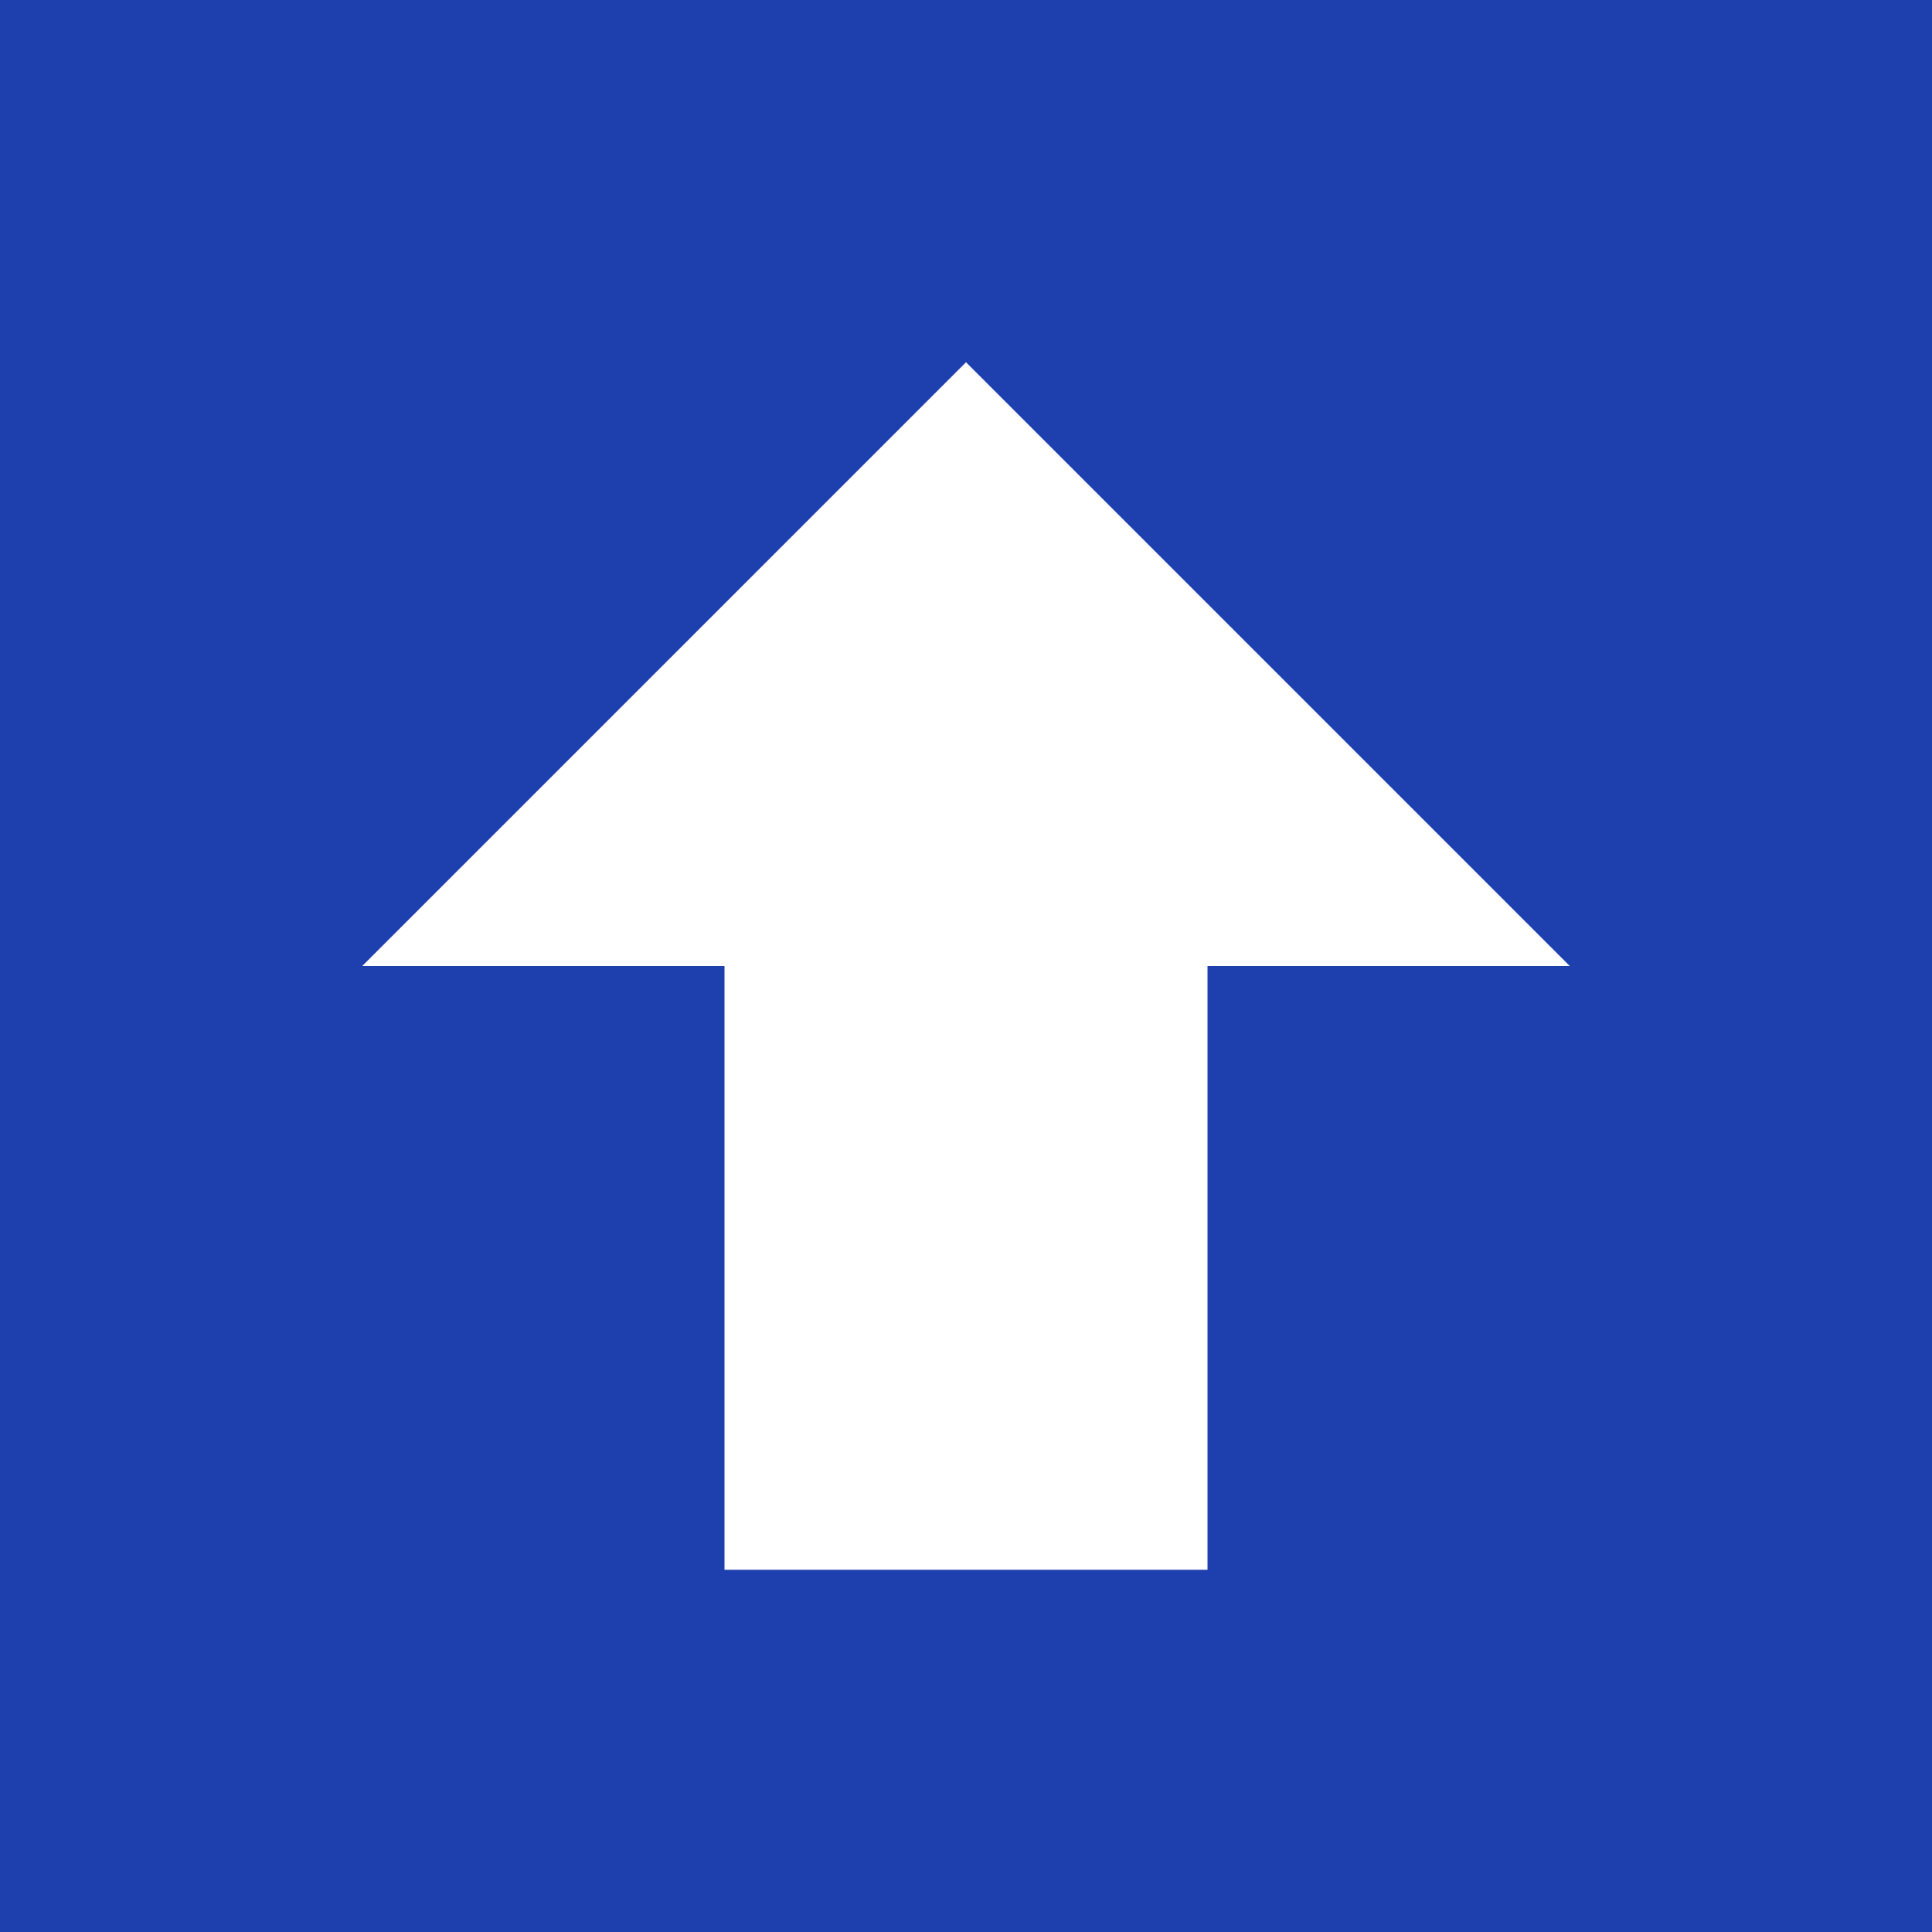
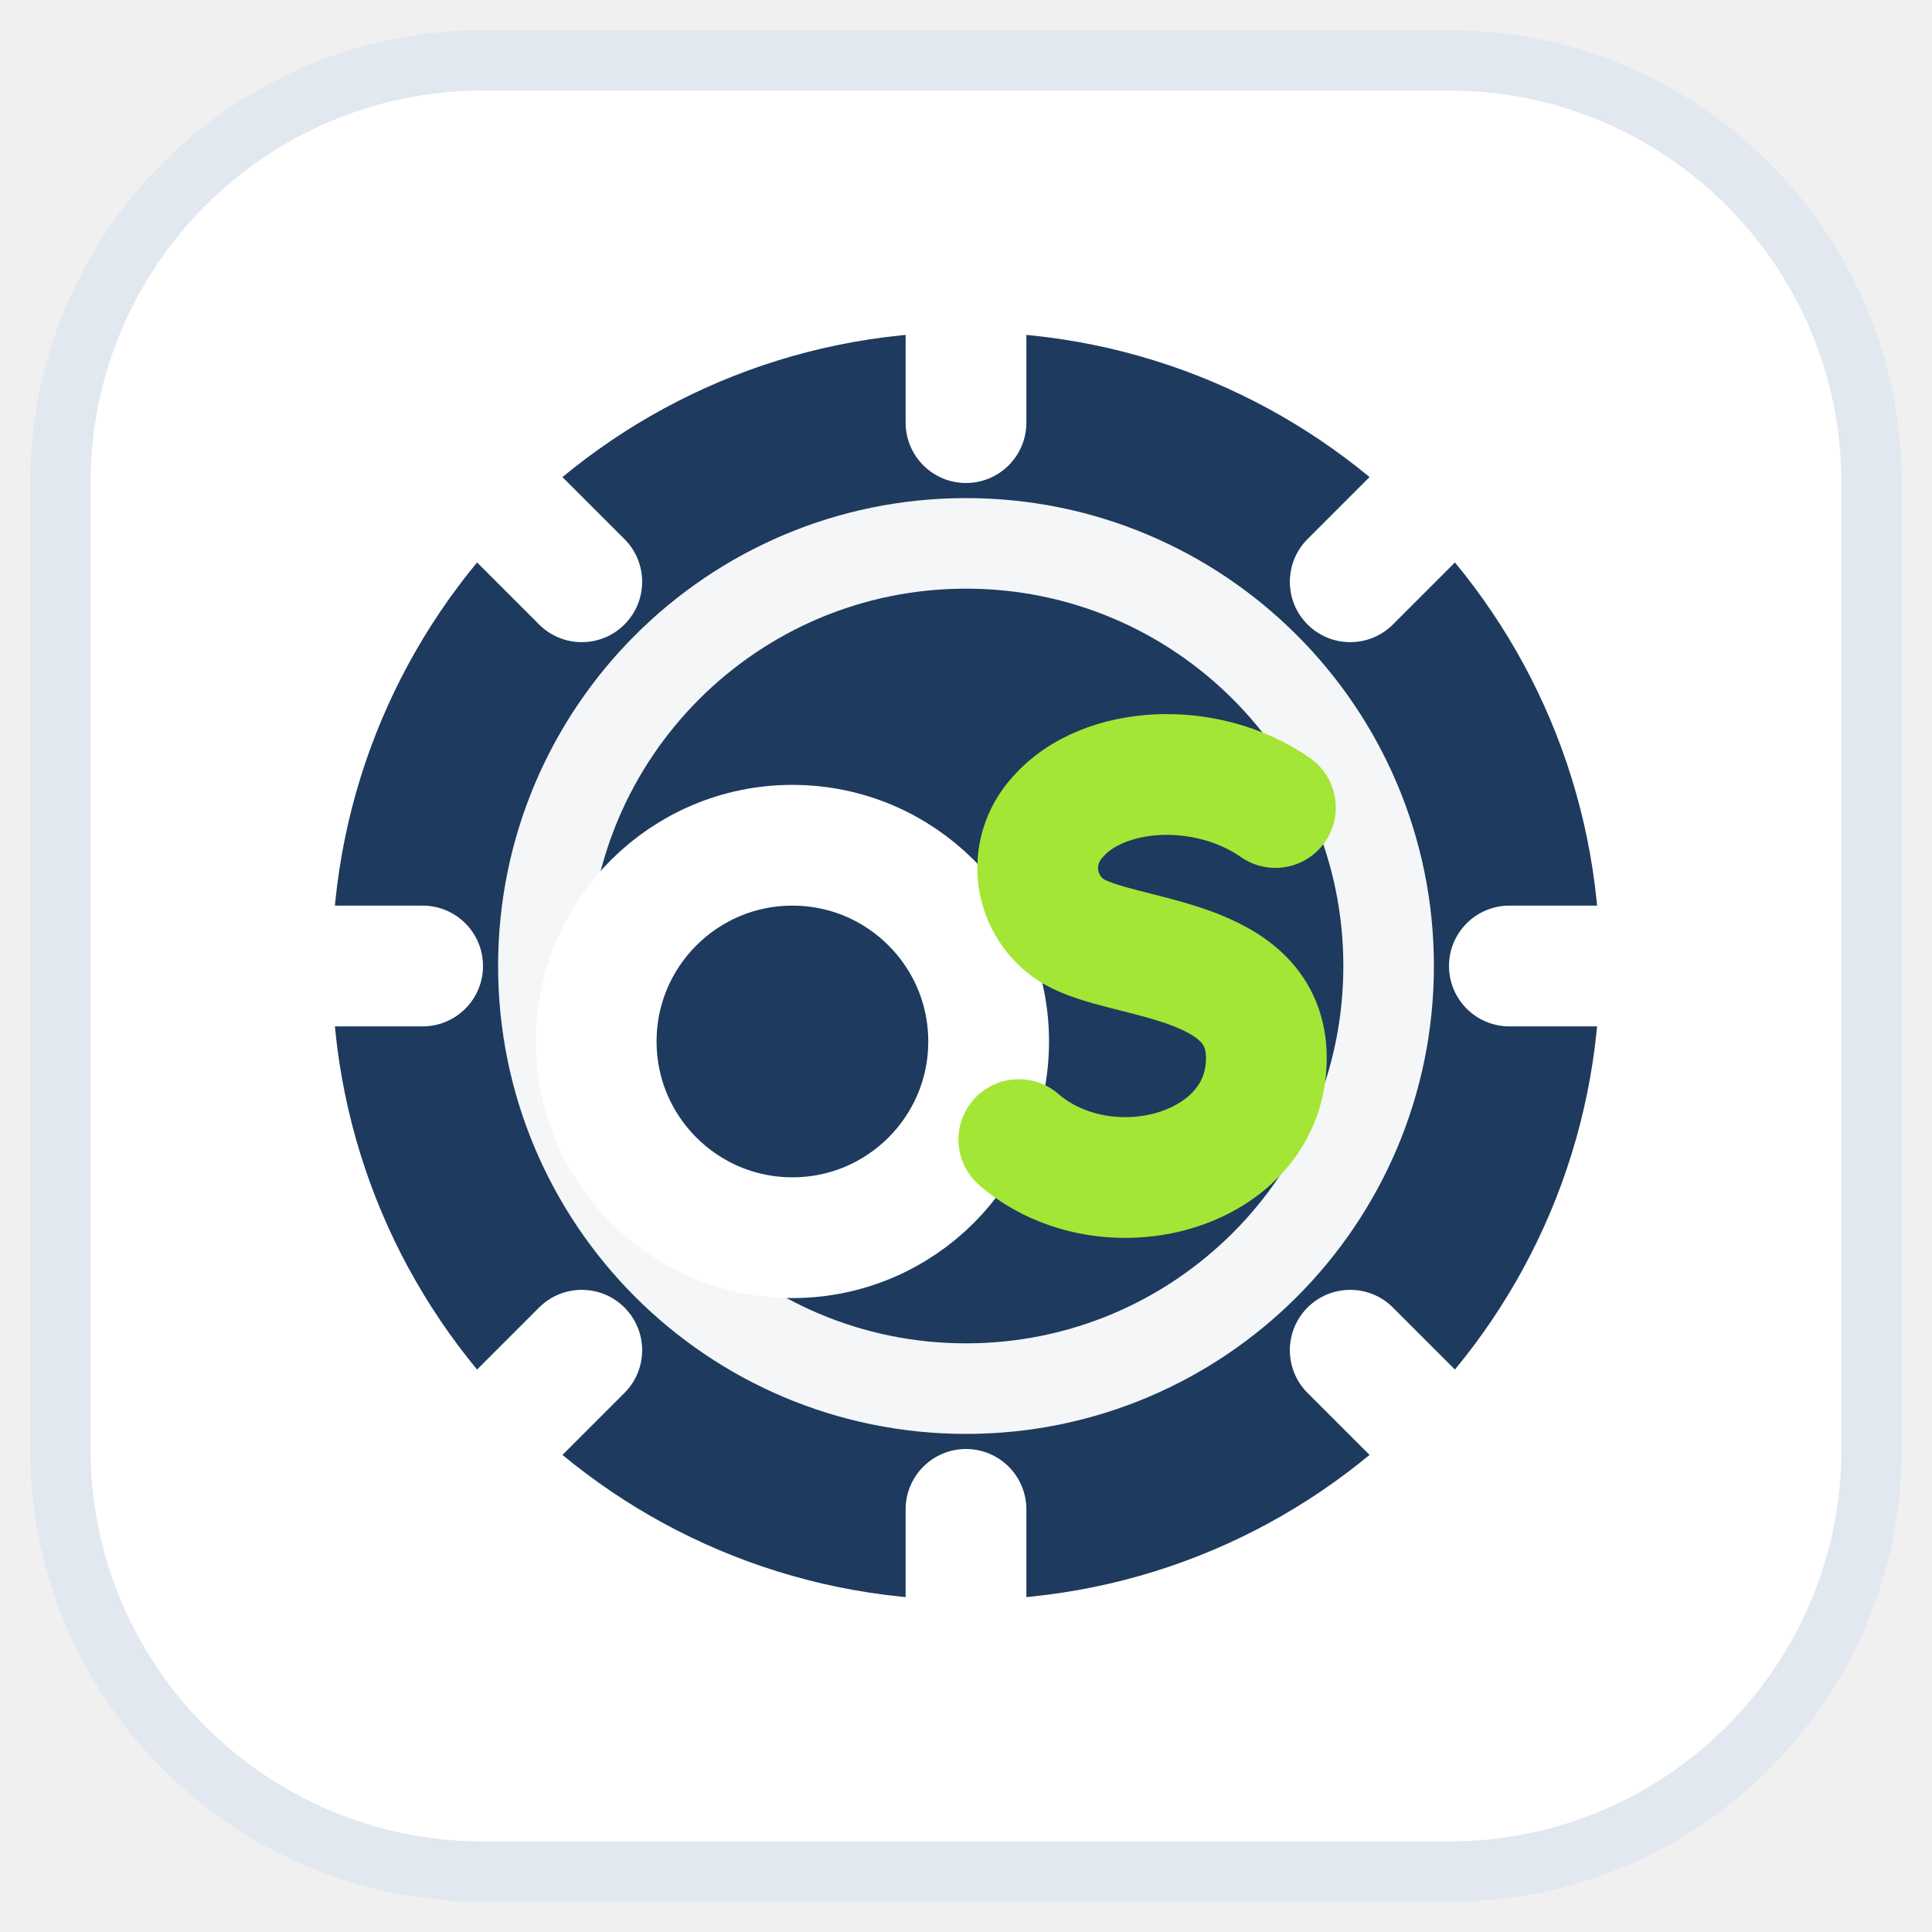
<svg xmlns="http://www.w3.org/2000/svg" viewBox="0 0 512 512">
-   <rect width="512" height="512" fill="#1e40af" />
-   <path d="M256 96L96 256h96v160h128V256h96L256 96z" fill="white" />
+   <rect x="16" y="16" width="480" height="480" rx="112" fill="#ffffff" />
+   <rect x="16" y="16" width="480" height="480" rx="112" fill="none" stroke="#e2e8f0" stroke-width="16" />
+   <circle cx="256" cy="256" r="168" fill="#1e3a5f" />
+   <g fill="#ffffff">
+     <g transform="rotate(0 256 256)">
+       <rect x="240" y="72" width="32" height="56" rx="16" />
+     </g>
+     <g transform="rotate(45 256 256)">
+       <rect x="240" y="72" width="32" height="56" rx="16" />
+     </g>
+     <g transform="rotate(90 256 256)">
+       <rect x="240" y="72" width="32" height="56" rx="16" />
+     </g>
+     <g transform="rotate(135 256 256)">
+       <rect x="240" y="72" width="32" height="56" rx="16" />
+     </g>
+     <g transform="rotate(180 256 256)">
+       <rect x="240" y="72" width="32" height="56" rx="16" />
+     </g>
+     <g transform="rotate(225 256 256)">
+       <rect x="240" y="72" width="32" height="56" rx="16" />
+     </g>
+     <g transform="rotate(270 256 256)">
+       <rect x="240" y="72" width="32" height="56" rx="16" />
+     </g>
+     <g transform="rotate(315 256 256)">
+       <rect x="240" y="72" width="32" height="56" rx="16" />
+     </g>
+   </g>
+   <circle cx="256" cy="256" r="112" fill="none" stroke="#ffffff" stroke-width="24" opacity="0.95" />
+   <circle cx="210" cy="276" r="52" fill="none" stroke="#ffffff" stroke-width="32" />
+   <path d="M338 214c-18.4-12.8-45.6-11.2-57.6 2.4-8.8 9.6-6.4 24 4 30.4 13.6 8 51.2 6.4 51.2 33.6 0 30.4-42.4 41.6-65.6 21.6" fill="none" stroke="#a3e635" stroke-width="32" stroke-linecap="round" stroke-linejoin="round" />
</svg>
